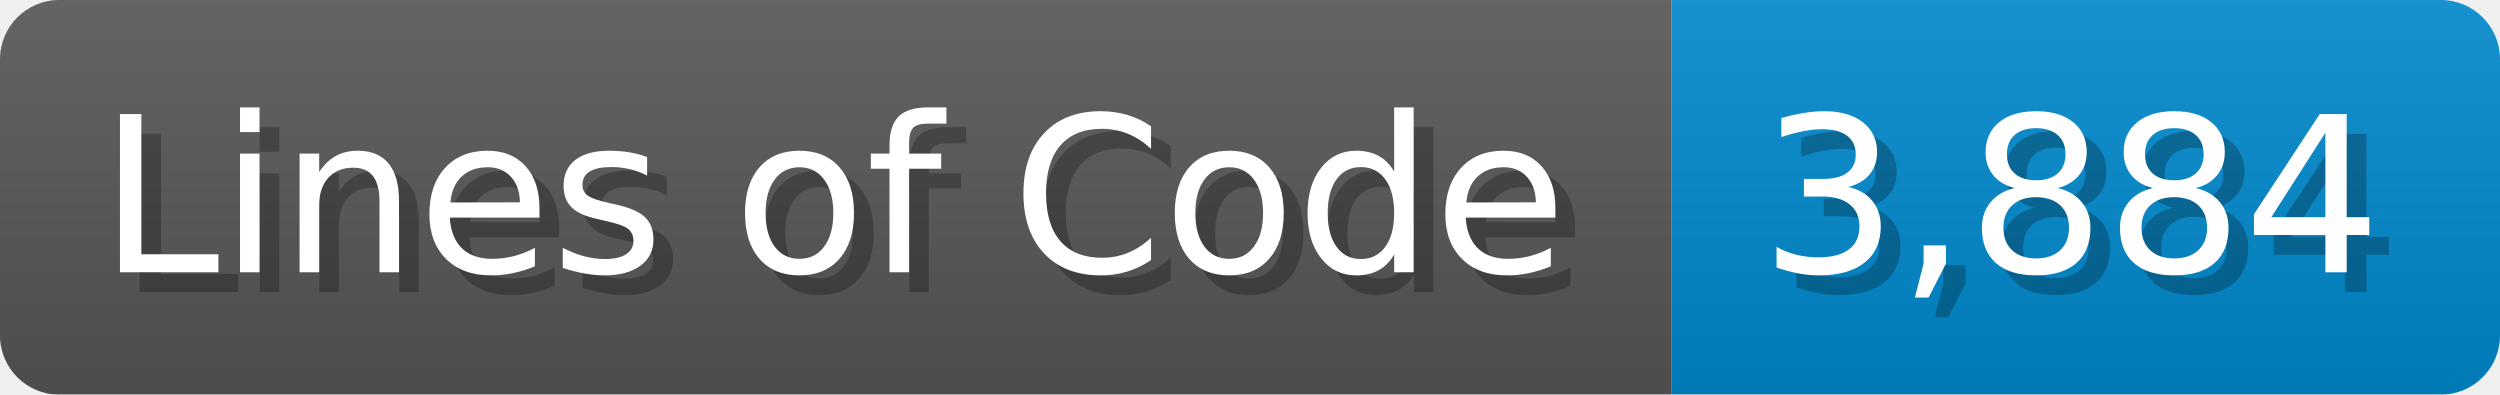
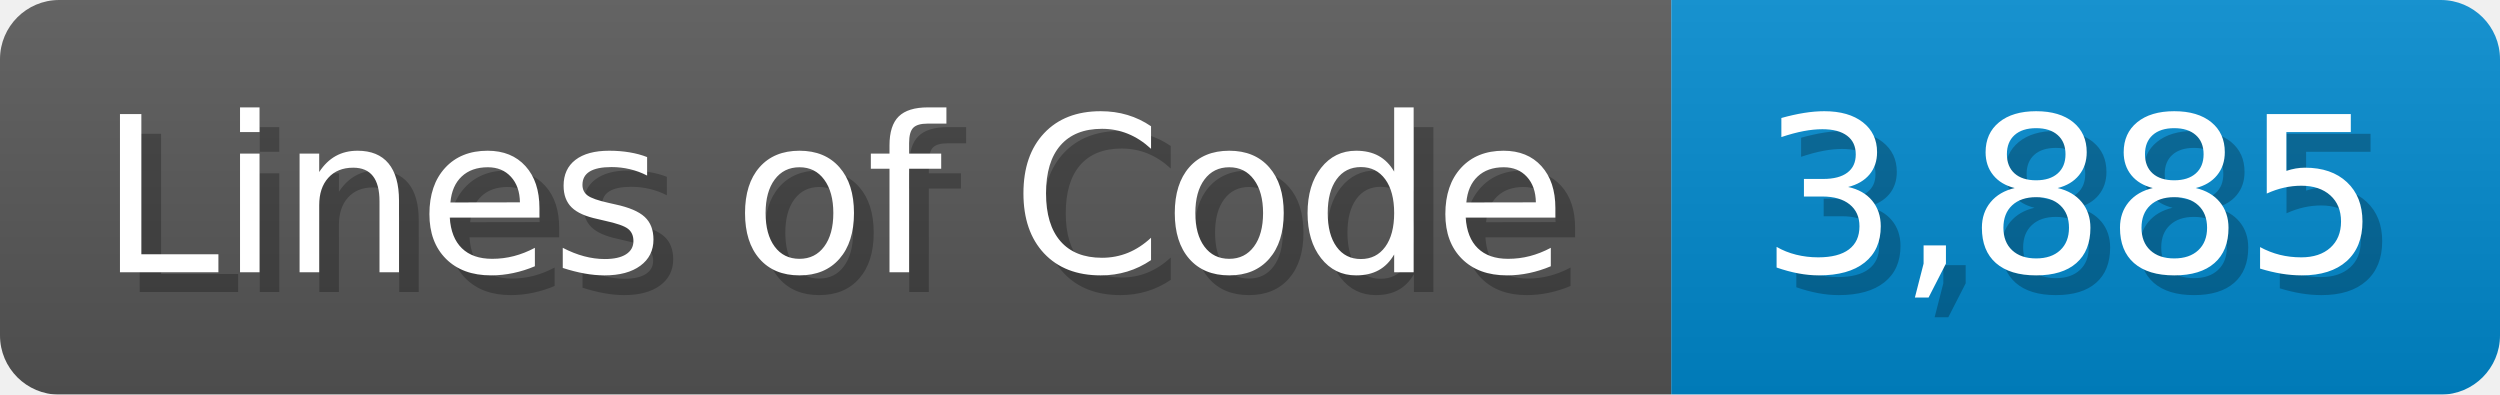
<svg xmlns="http://www.w3.org/2000/svg" width="126.7" height="20" viewBox="0 0 1267 200">
  <linearGradient id="a" x2="0" y2="100%">
    <stop offset="0" stop-opacity=".1" stop-color="#EEE" />
    <stop offset="1" stop-opacity=".1" />
  </linearGradient>
  <mask id="m">
    <rect width="1267" height="200" rx="30" fill="#FFF" />
  </mask>
  <g mask="url(#m)">
    <rect width="847" height="200" fill="#555" />
    <rect width="420" height="200" fill="#08C" x="847" />
    <rect width="1267" height="200" fill="url(#a)" />
  </g>
  <g fill="#fff" text-anchor="start" font-family="Verdana,DejaVu Sans,sans-serif" font-size="110">
    <text x="60" y="148" textLength="747" fill="#000" opacity="0.25">Lines of Code</text>
    <text x="50" y="138" textLength="747">Lines of Code</text>
-     <text x="902" y="148" textLength="320" fill="#000" opacity="0.25">3,884</text>
-     <text x="892" y="138" textLength="320">3,884</text>
+     <text x="902" y="148" textLength="320" fill="#000" opacity="0.25">3,885</text>
+     <text x="892" y="138" textLength="320">3,885</text>
  </g>
</svg>
